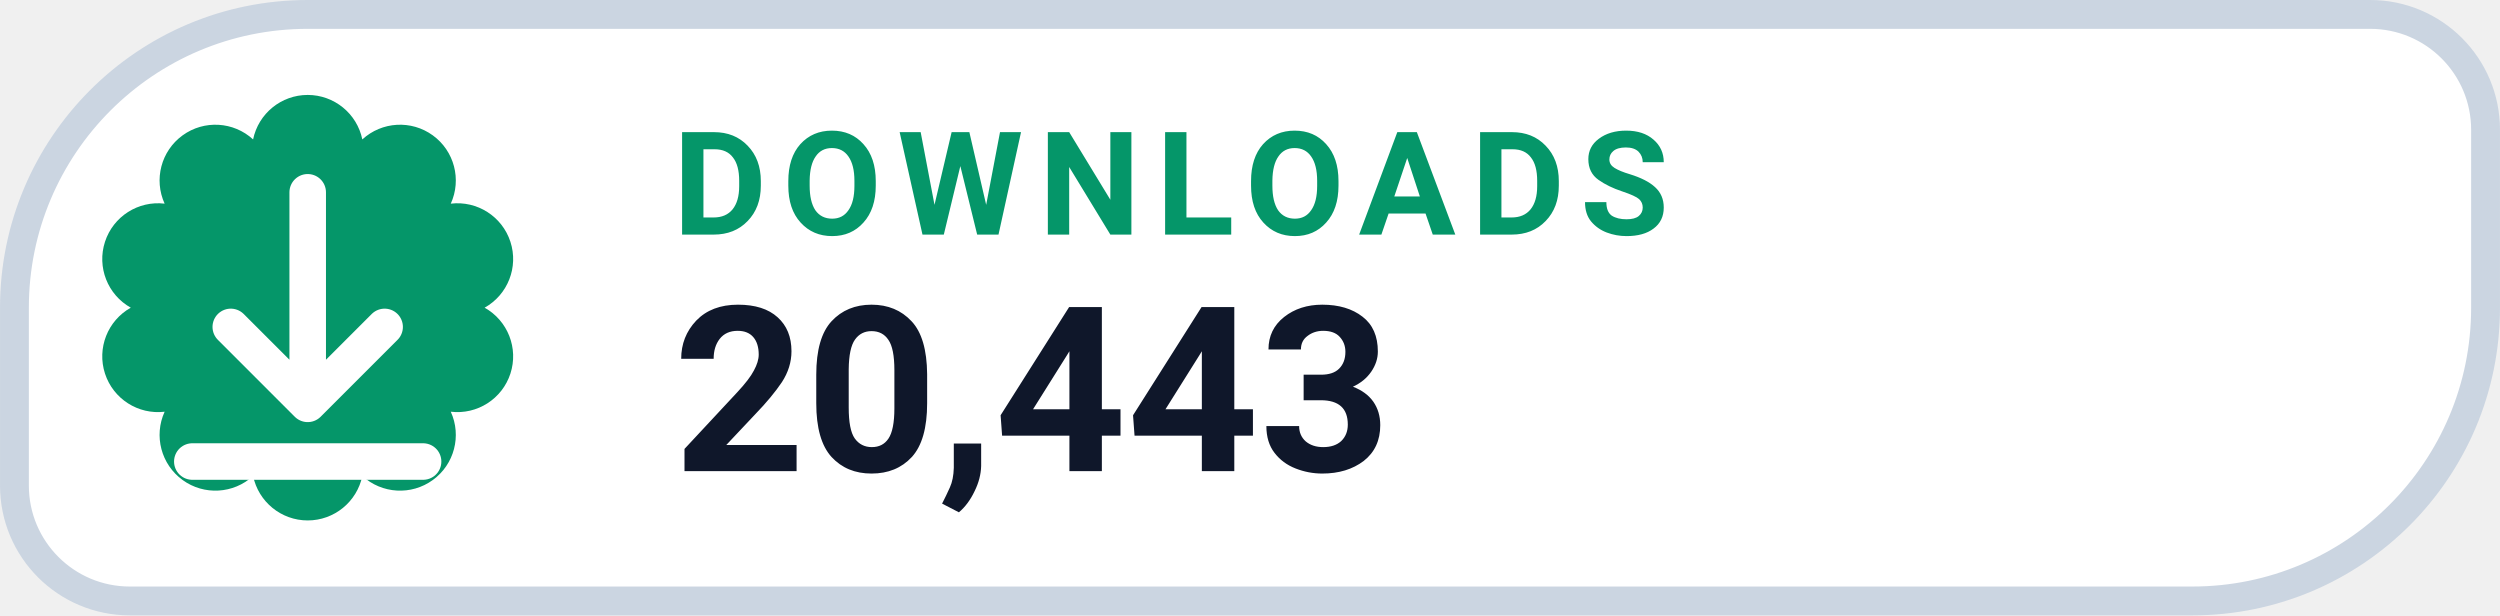
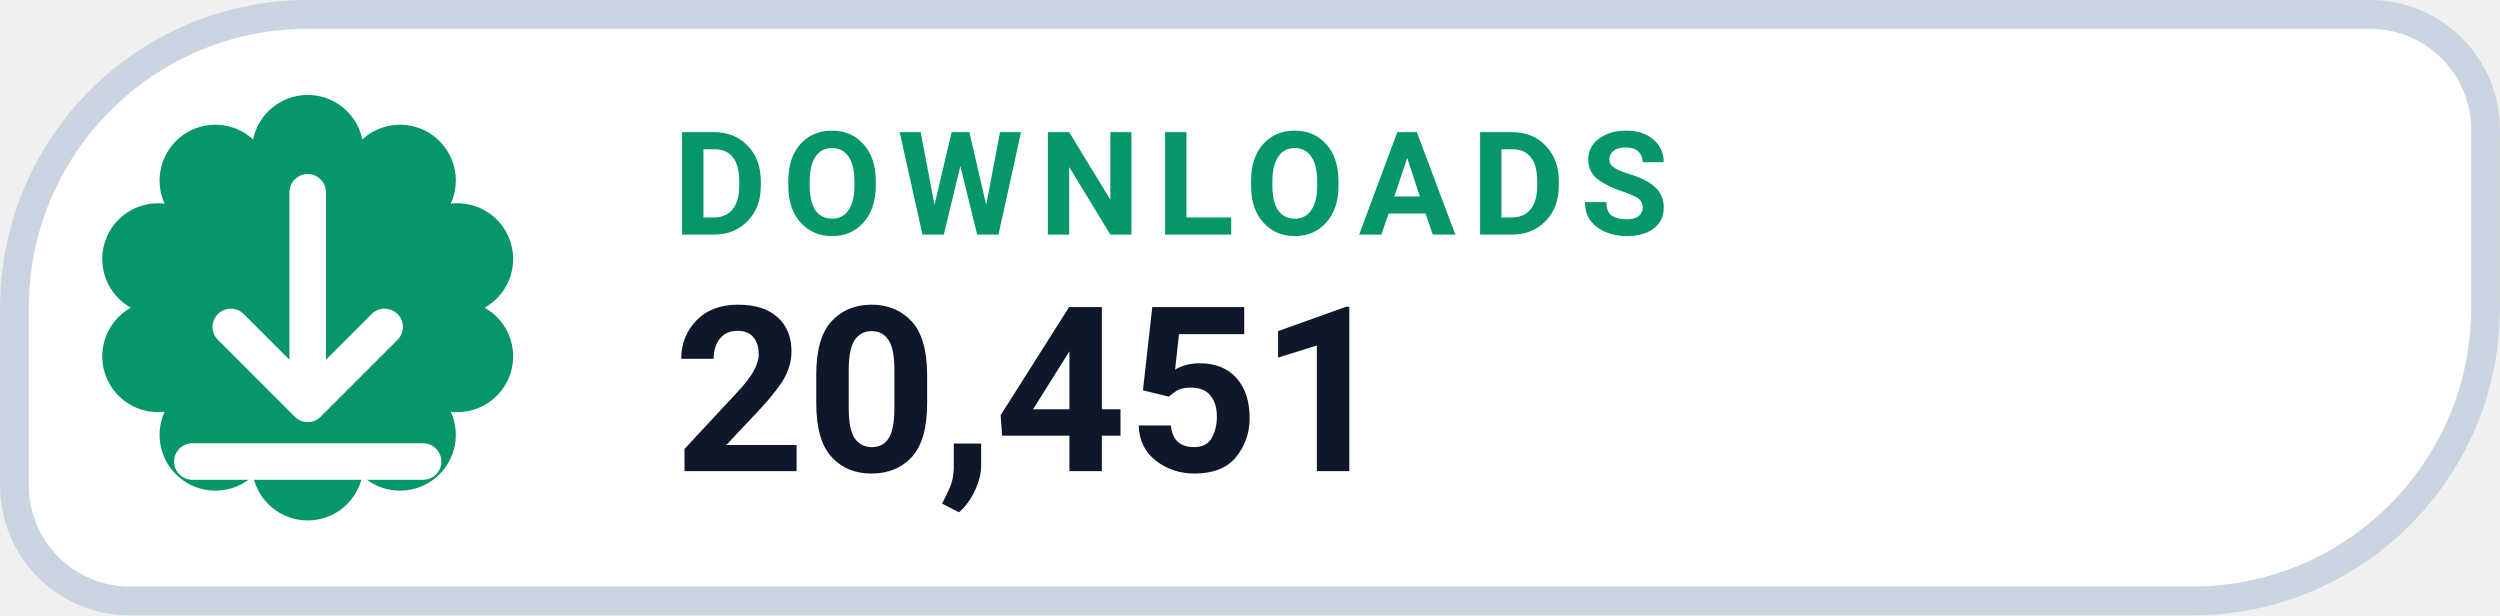
- <svg xmlns="http://www.w3.org/2000/svg" width="126" height="31.015" viewBox="0 0 130 32" role="img" aria-label="DOWNLOADS 20,443">
+ <svg xmlns="http://www.w3.org/2000/svg" width="126" height="31.015" viewBox="0 0 130 32" role="img" aria-label="DOWNLOADS 20,451">
  <path d="M 16.00 0.75 H 123.25 A 6.00 6.00 0 0 1 129.25 6.75 V 16.00 A 15.25 15.25 0 0 1 114.00 31.25 H 6.75 A 6.00 6.00 0 0 1 0.75 25.25 V 16.00 A 15.25 15.25 0 0 1 16.00 0.75 Z" fill="#FFFFFF" stroke="#CBD5E1" stroke-width="1.5" />
  <path d="M 13.16 7.25 A 2.90 2.90 0 0 1 18.84 7.25 A 2.90 2.90 0 0 1 23.44 10.59 A 2.90 2.90 0 0 1 25.20 16.00 A 2.90 2.90 0 0 1 23.44 21.41 A 2.90 2.90 0 0 1 18.84 24.75 A 2.90 2.90 0 0 1 13.16 24.75 A 2.90 2.90 0 0 1 8.56 21.41 A 2.90 2.90 0 0 1 6.80 16.00 A 2.90 2.90 0 0 1 8.56 10.59 A 2.90 2.90 0 0 1 13.16 7.25 Z" fill="#059669" />
  <g transform="translate(16 16)" style="color:#FFFFFF;">
    <path d="M0 -6 v11 m0 0 l4 -4 m-4 4 l-4 -4 M-6 8 h12" fill="none" stroke="currentColor" stroke-width="1.9" stroke-linecap="round" stroke-linejoin="round" />
  </g>
  <text x="35" y="12.2" fill="#059669" font-family="-apple-system,BlinkMacSystemFont,'Segoe UI',Roboto,Helvetica,Arial,sans-serif" font-size="7.5" font-weight="700" letter-spacing=".8">DOWNLOADS</text>
-   <text x="35" y="24.5" fill="#0F172A" font-family="-apple-system,BlinkMacSystemFont,'Segoe UI',Roboto,Helvetica,Arial,sans-serif" font-size="12" font-weight="750">20,443</text>
+   <text x="35" y="24.5" fill="#0F172A" font-family="-apple-system,BlinkMacSystemFont,'Segoe UI',Roboto,Helvetica,Arial,sans-serif" font-size="12" font-weight="750">20,451</text>
</svg>
